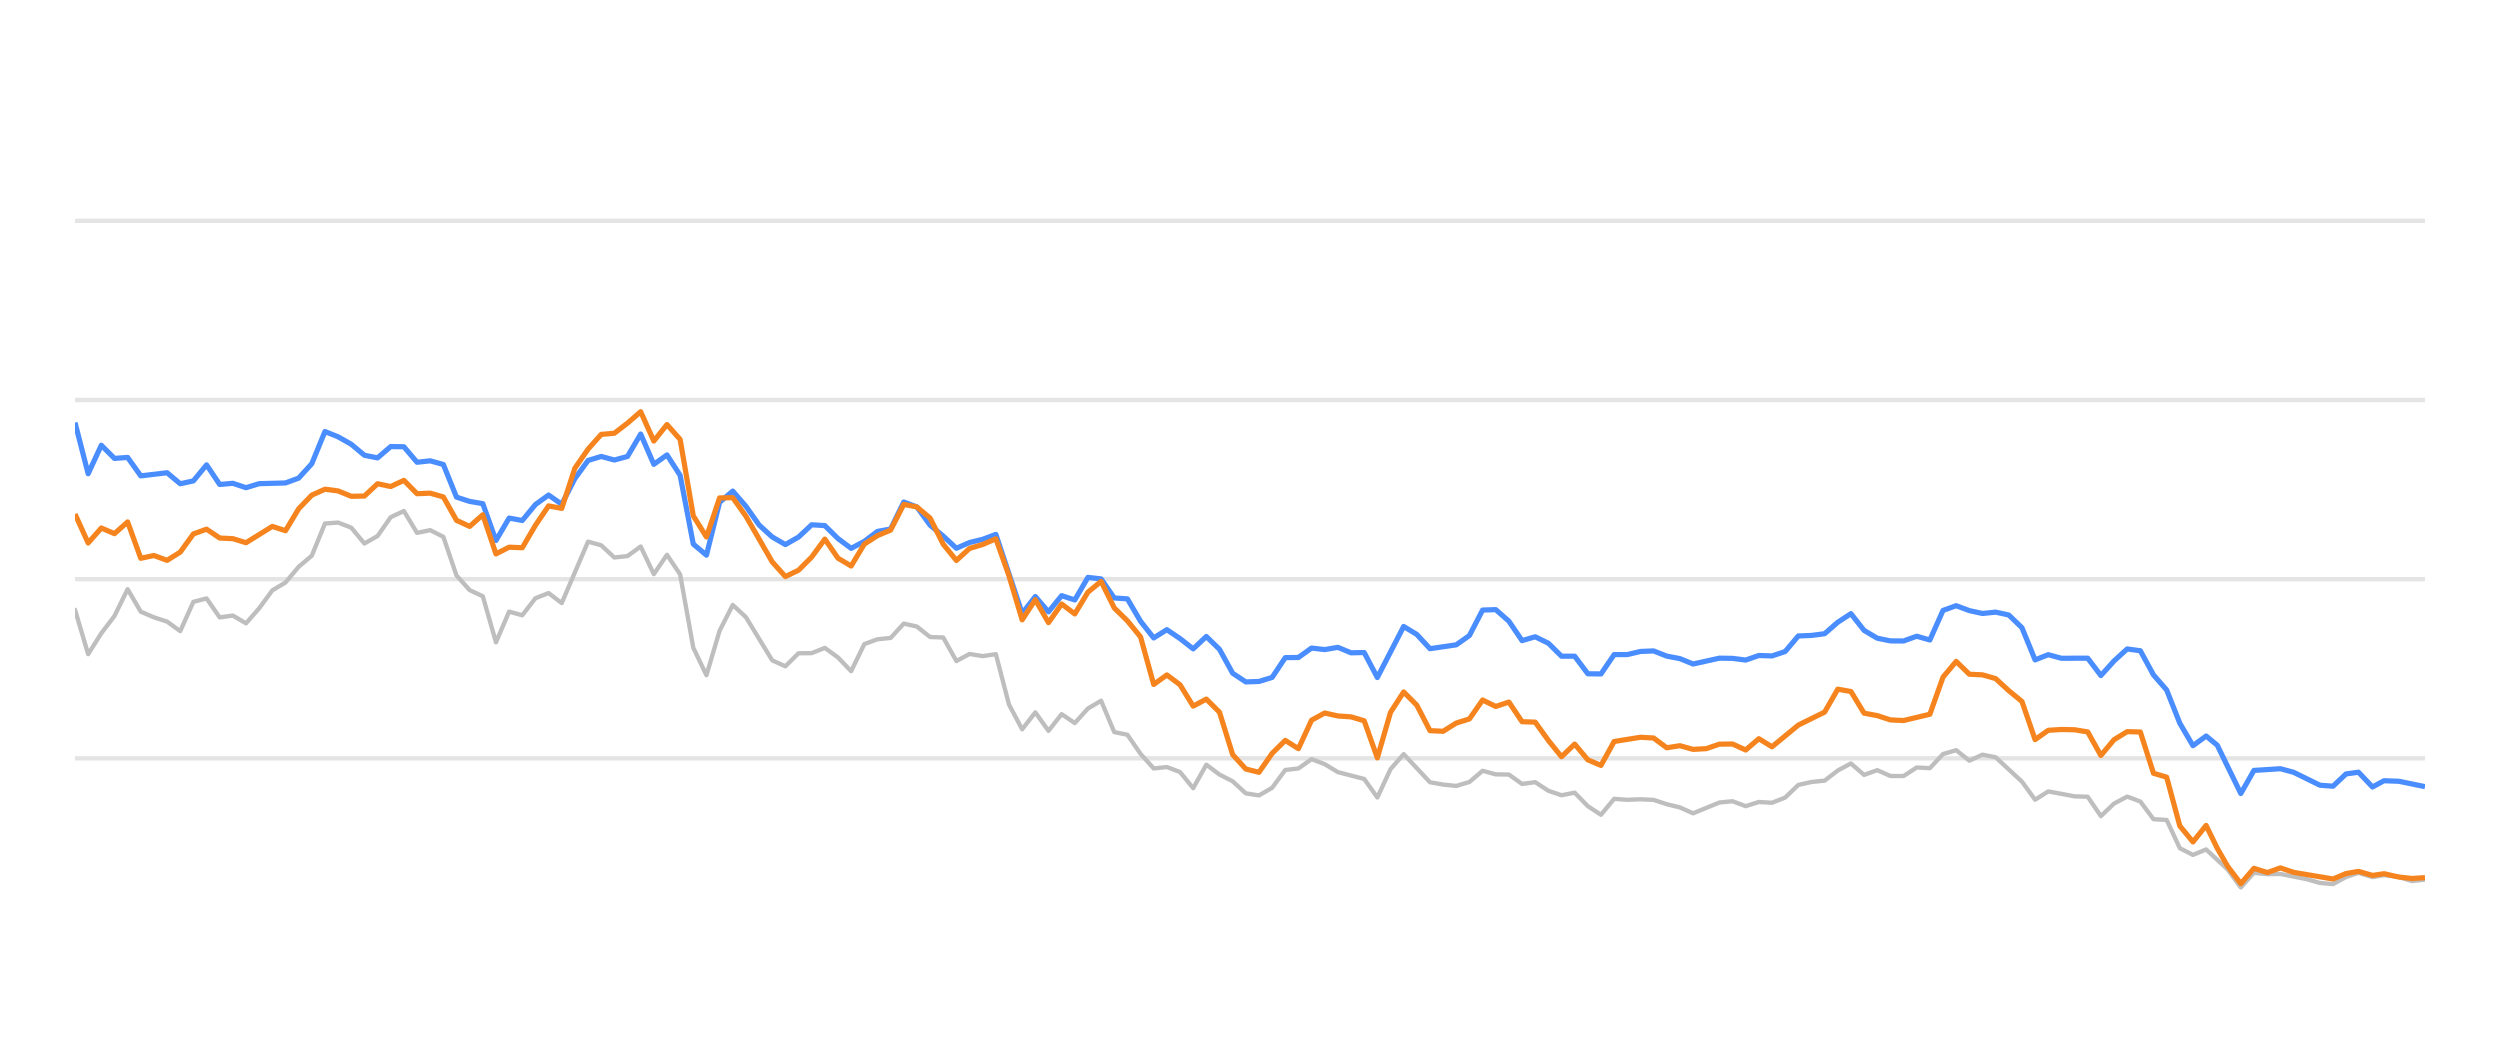
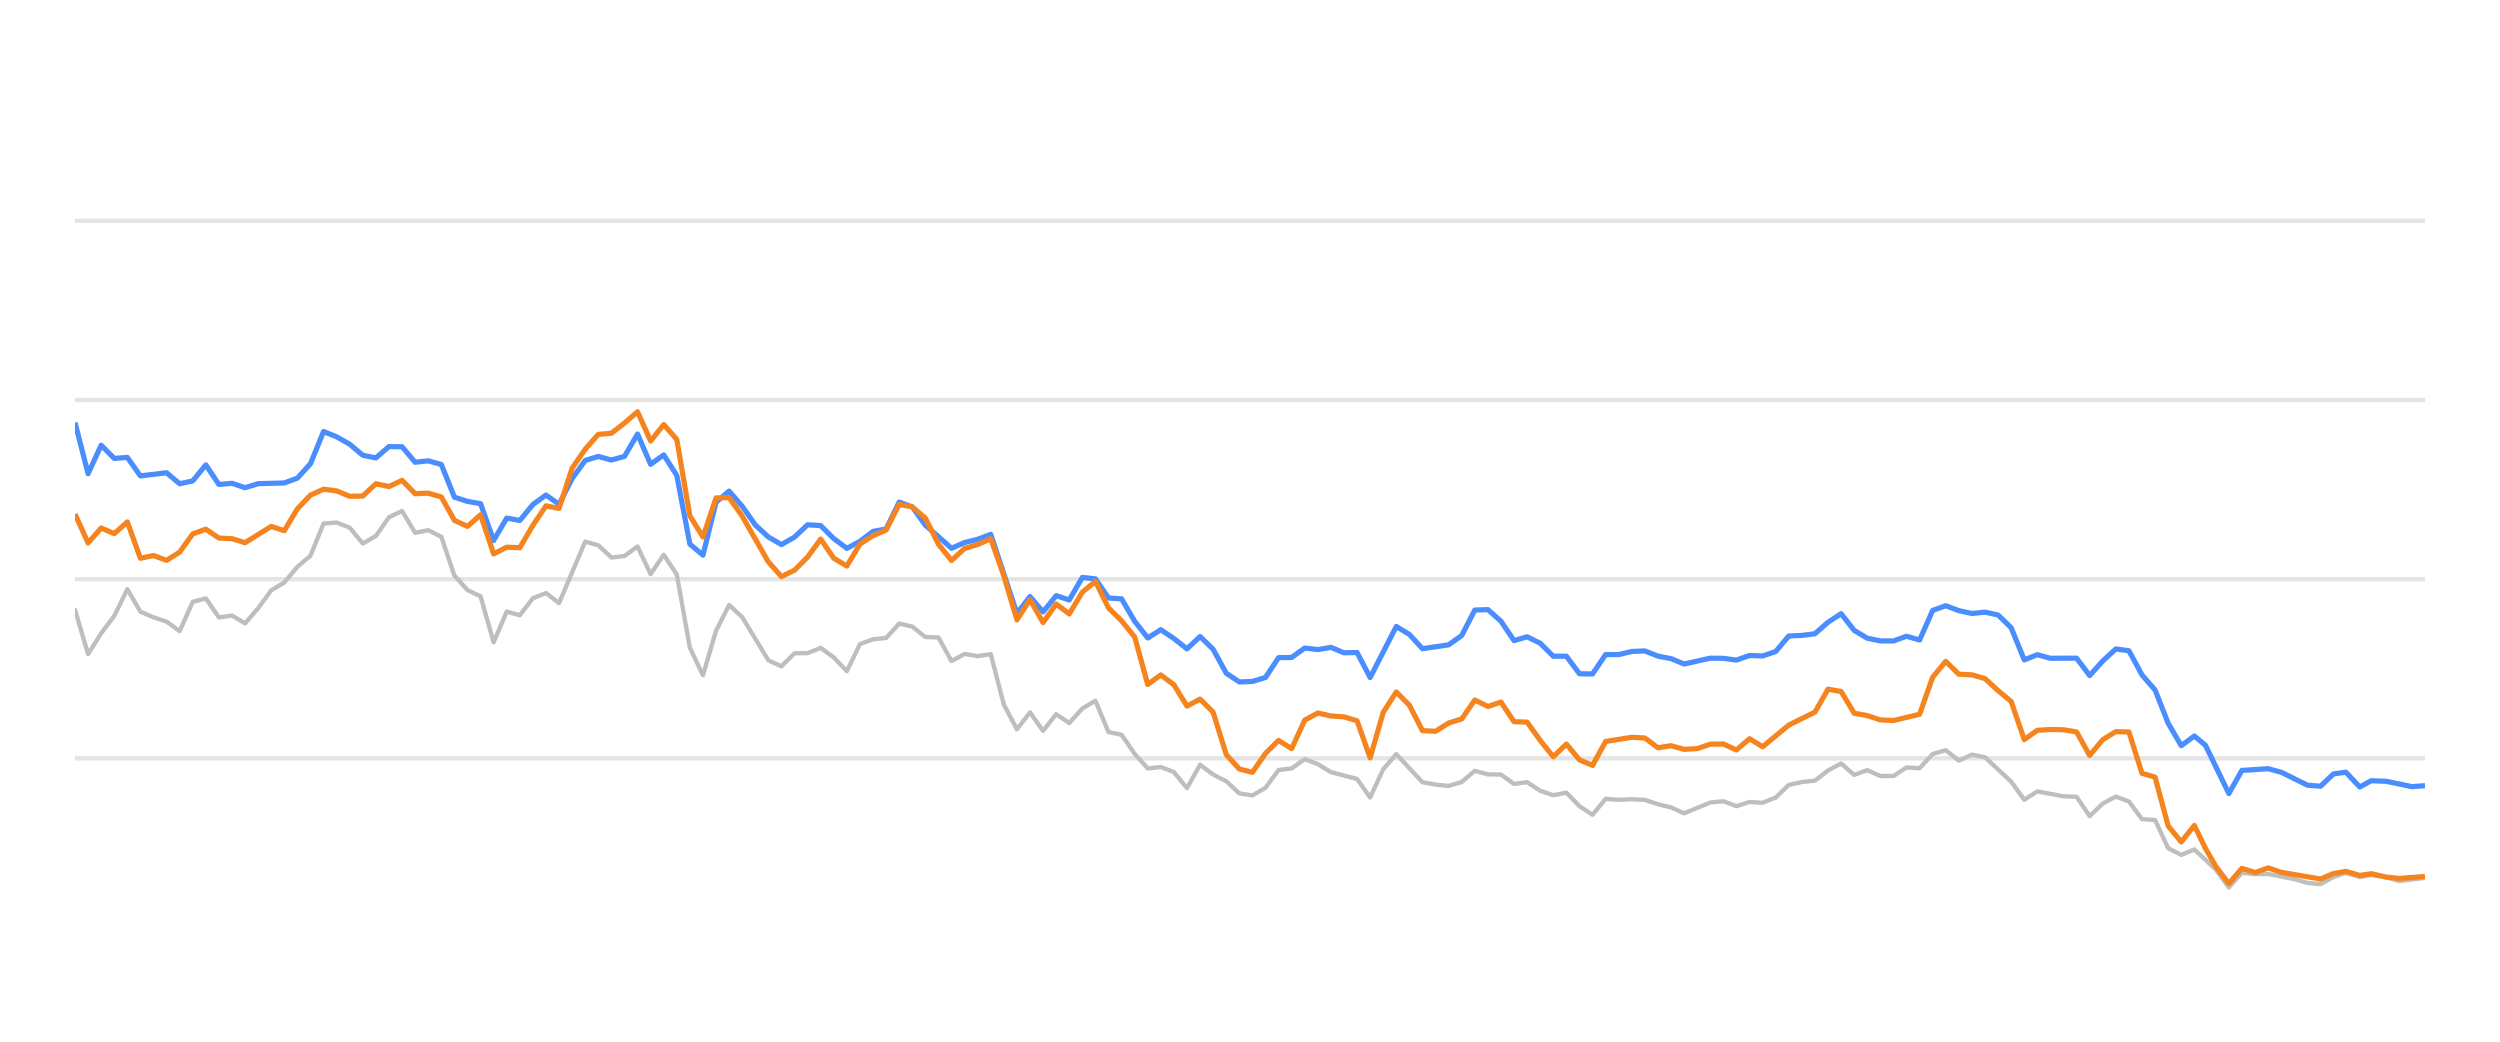
<svg xmlns="http://www.w3.org/2000/svg" width="288pt" height="120pt" viewBox="0 0 288 120" version="1.1">
  <defs>
    <style type="text/css">*{stroke-linejoin: round; stroke-linecap: butt}</style>
  </defs>
  <g id="figure_1">
    <g id="patch_1">
      <path d="M 0 120  L 288 120  L 288 0  L 0 0  L 0 120  z " style="fill: none; opacity: 0" />
    </g>
    <g id="axes_1">
      <g id="patch_2">
        <path d="M 8.64 108  L 279.36 108  L 279.36 4.8  L 8.64 4.8  L 8.64 108  z " style="fill: none" />
      </g>
      <g id="matplotlib.axis_1" />
      <g id="matplotlib.axis_2" />
      <g id="line2d_1">
-         <path d="M 8.64 87.36  L 279.36 87.36  " clip-path="url(#pf5827467cb)" style="fill: none; stroke: #b2b2b2; stroke-opacity: 0.35; stroke-width: 0.5; stroke-linecap: square" />
+         <path d="M 8.64 87.36  L 279.36 87.36  " clip-path="url(#p9faccfea7a)" style="fill: none; stroke: #b2b2b2; stroke-opacity: 0.35; stroke-width: 0.5; stroke-linecap: square" />
      </g>
      <g id="line2d_2">
-         <path d="M 8.64 66.72  L 279.36 66.72  " clip-path="url(#pf5827467cb)" style="fill: none; stroke: #b2b2b2; stroke-opacity: 0.35; stroke-width: 0.5; stroke-linecap: square" />
+         <path d="M 8.64 66.72  L 279.36 66.72  " clip-path="url(#p9faccfea7a)" style="fill: none; stroke: #b2b2b2; stroke-opacity: 0.35; stroke-width: 0.5; stroke-linecap: square" />
      </g>
      <g id="line2d_3">
-         <path d="M 8.64 46.08  L 279.36 46.08  " clip-path="url(#pf5827467cb)" style="fill: none; stroke: #b2b2b2; stroke-opacity: 0.35; stroke-width: 0.5; stroke-linecap: square" />
+         <path d="M 8.64 46.08  L 279.36 46.08  " clip-path="url(#p9faccfea7a)" style="fill: none; stroke: #b2b2b2; stroke-opacity: 0.35; stroke-width: 0.5; stroke-linecap: square" />
      </g>
      <g id="line2d_4">
-         <path d="M 8.64 25.44  L 279.36 25.44  " clip-path="url(#pf5827467cb)" style="fill: none; stroke: #b2b2b2; stroke-opacity: 0.35; stroke-width: 0.5; stroke-linecap: square" />
+         <path d="M 8.64 25.44  L 279.36 25.44  " clip-path="url(#p9faccfea7a)" style="fill: none; stroke: #b2b2b2; stroke-opacity: 0.35; stroke-width: 0.5; stroke-linecap: square" />
      </g>
      <g id="line2d_5">
-         <path d="M 8.64 70.249  L 10.155 75.358  L 11.671 72.953  L 13.186 70.962  L 14.702 67.876  L 16.217 70.466  L 17.733 71.116  L 19.248 71.612  L 20.764 72.706  L 22.279 69.331  L 23.795 68.939  L 25.31 71.127  L 26.825 70.91  L 28.341 71.808  L 29.856 70.074  L 31.372 68.01  L 32.887 67.102  L 34.403 65.296  L 35.918 64.016  L 37.434 60.311  L 38.949 60.198  L 40.465 60.786  L 41.98 62.613  L 43.496 61.746  L 45.011 59.579  L 46.526 58.866  L 48.042 61.385  L 49.557 61.075  L 51.073 61.839  L 52.588 66.297  L 54.104 67.979  L 55.619 68.691  L 57.135 73.996  L 58.65 70.456  L 60.166 70.879  L 61.681 68.918  L 63.196 68.32  L 64.712 69.475  L 67.743 62.396  L 69.258 62.819  L 70.774 64.223  L 72.289 64.057  L 73.805 62.953  L 75.32 66.142  L 76.836 63.913  L 78.351 66.173  L 79.866 74.615  L 81.382 77.783  L 82.897 72.664  L 84.413 69.692  L 85.928 71.096  L 88.959 76.07  L 90.475 76.761  L 91.99 75.255  L 93.506 75.244  L 95.021 74.635  L 96.537 75.74  L 98.052 77.319  L 99.567 74.202  L 101.083 73.645  L 102.598 73.49  L 104.114 71.839  L 105.629 72.179  L 107.145 73.387  L 108.66 73.438  L 110.176 76.152  L 111.691 75.337  L 113.207 75.585  L 114.722 75.358  L 116.237 81.168  L 117.753 84.016  L 119.268 82.066  L 120.784 84.192  L 122.299 82.272  L 123.815 83.294  L 125.33 81.622  L 126.846 80.724  L 128.361 84.336  L 129.877 84.646  L 131.392 86.844  L 132.907 88.526  L 134.423 88.361  L 135.938 88.939  L 137.454 90.797  L 138.969 88.093  L 140.485 89.228  L 142 90.002  L 143.516 91.395  L 145.031 91.632  L 146.547 90.755  L 148.062 88.702  L 149.578 88.526  L 151.093 87.453  L 152.608 88.031  L 154.124 88.949  L 157.155 89.734  L 158.67 91.87  L 160.186 88.609  L 161.701 86.875  L 164.732 90.115  L 166.248 90.384  L 167.763 90.539  L 169.278 90.084  L 170.794 88.794  L 172.309 89.207  L 173.825 89.228  L 175.34 90.312  L 176.856 90.105  L 178.371 91.096  L 179.887 91.612  L 181.402 91.313  L 182.918 92.871  L 184.433 93.862  L 185.948 92.025  L 187.464 92.138  L 188.979 92.076  L 190.495 92.148  L 192.01 92.644  L 193.526 93.015  L 195.041 93.696  L 198.072 92.448  L 199.588 92.303  L 201.103 92.871  L 202.619 92.386  L 204.134 92.479  L 205.649 91.88  L 207.165 90.425  L 208.68 90.084  L 210.196 89.93  L 211.711 88.764  L 213.227 87.948  L 214.742 89.269  L 216.258 88.722  L 217.773 89.393  L 219.289 89.403  L 220.804 88.413  L 222.319 88.495  L 223.835 86.865  L 225.35 86.421  L 226.866 87.628  L 228.381 86.937  L 229.897 87.236  L 232.928 90.043  L 234.443 92.128  L 235.959 91.168  L 238.989 91.736  L 240.505 91.787  L 242.02 94.016  L 243.536 92.572  L 245.051 91.767  L 246.567 92.334  L 248.082 94.367  L 249.598 94.46  L 251.113 97.711  L 252.629 98.485  L 254.144 97.855  L 256.628 100.167  L 258.142 102.231  L 259.651 100.549  L 261.202 100.704  L 262.704 100.683  L 265.741 101.282  L 267.251 101.715  L 268.766 101.849  L 270.263 101.034  L 271.699 100.549  L 273.311 101.044  L 274.636 100.817  L 276.34 101.034  L 277.853 101.498  L 279.36 101.333  L 279.36 101.333  " clip-path="url(#pf5827467cb)" style="fill: none; stroke: #bebebe; stroke-width: 0.5; stroke-linecap: round" />
+         <path d="M 8.64 70.249  L 10.147 75.358  L 11.654 72.953  L 13.161 70.962  L 14.668 67.876  L 16.175 70.466  L 17.682 71.116  L 19.19 71.612  L 20.697 72.706  L 22.204 69.331  L 23.711 68.939  L 25.218 71.127  L 26.725 70.91  L 28.232 71.808  L 29.739 70.074  L 31.246 68.01  L 32.753 67.102  L 34.26 65.296  L 35.767 64.016  L 37.274 60.311  L 38.781 60.198  L 40.289 60.786  L 41.796 62.613  L 43.303 61.746  L 44.81 59.579  L 46.317 58.866  L 47.824 61.385  L 49.331 61.075  L 50.838 61.839  L 52.345 66.297  L 53.852 67.979  L 55.359 68.691  L 56.866 73.996  L 58.373 70.456  L 59.88 70.879  L 61.388 68.918  L 62.895 68.32  L 64.402 69.475  L 67.416 62.396  L 68.923 62.819  L 70.43 64.223  L 71.937 64.057  L 73.444 62.953  L 74.951 66.142  L 76.458 63.913  L 77.965 66.173  L 79.472 74.615  L 80.979 77.783  L 82.487 72.664  L 83.994 69.692  L 85.501 71.096  L 88.515 76.07  L 90.022 76.761  L 91.529 75.255  L 93.036 75.244  L 94.543 74.635  L 96.05 75.74  L 97.557 77.319  L 99.064 74.202  L 100.571 73.645  L 102.078 73.49  L 103.586 71.839  L 105.093 72.179  L 106.6 73.387  L 108.107 73.438  L 109.614 76.152  L 111.121 75.337  L 112.628 75.585  L 114.135 75.358  L 115.642 81.168  L 117.149 84.016  L 118.656 82.066  L 120.163 84.192  L 121.67 82.272  L 123.177 83.294  L 124.685 81.622  L 126.192 80.724  L 127.699 84.336  L 129.206 84.646  L 130.713 86.844  L 132.22 88.526  L 133.727 88.361  L 135.234 88.939  L 136.741 90.797  L 138.248 88.093  L 139.755 89.228  L 141.262 90.002  L 142.769 91.395  L 144.277 91.632  L 145.784 90.755  L 147.291 88.702  L 148.798 88.526  L 150.305 87.453  L 151.812 88.031  L 153.319 88.949  L 156.333 89.734  L 157.84 91.87  L 159.347 88.609  L 160.854 86.875  L 163.868 90.115  L 165.376 90.384  L 166.883 90.539  L 168.39 90.084  L 169.897 88.794  L 171.404 89.207  L 172.911 89.228  L 174.418 90.312  L 175.925 90.105  L 177.432 91.096  L 178.939 91.612  L 180.446 91.313  L 181.953 92.871  L 183.46 93.862  L 184.967 92.025  L 186.475 92.138  L 187.982 92.076  L 189.489 92.148  L 190.996 92.644  L 192.503 93.015  L 194.01 93.696  L 197.024 92.448  L 198.531 92.303  L 200.038 92.871  L 201.545 92.386  L 203.052 92.479  L 204.559 91.88  L 206.066 90.425  L 207.574 90.084  L 209.081 89.93  L 210.588 88.764  L 212.095 87.948  L 213.602 89.269  L 215.109 88.722  L 216.616 89.393  L 218.123 89.403  L 219.63 88.413  L 221.137 88.495  L 222.644 86.865  L 224.151 86.421  L 225.658 87.628  L 227.165 86.937  L 228.673 87.236  L 231.687 90.043  L 233.194 92.128  L 234.701 91.168  L 237.715 91.736  L 239.222 91.787  L 240.729 94.016  L 242.236 92.572  L 243.743 91.767  L 245.25 92.334  L 246.757 94.367  L 248.264 94.46  L 249.772 97.711  L 251.279 98.485  L 252.786 97.855  L 255.256 100.167  L 256.762 102.231  L 258.263 100.549  L 259.804 100.704  L 261.299 100.683  L 264.318 101.282  L 265.82 101.715  L 267.327 101.849  L 268.816 101.034  L 270.243 100.549  L 271.847 101.044  L 273.165 100.817  L 274.859 101.034  L 276.364 101.498  L 279.36 101.137  L 279.36 101.137  " clip-path="url(#p9faccfea7a)" style="fill: none; stroke: #bebebe; stroke-width: 0.5; stroke-linecap: round" />
      </g>
      <g id="line2d_6">
-         <path d="M 8.64 48.681  L 10.155 54.573  L 11.671 51.292  L 13.186 52.809  L 14.702 52.695  L 16.217 54.821  L 19.248 54.46  L 20.764 55.729  L 22.279 55.399  L 23.795 53.552  L 25.31 55.812  L 26.825 55.678  L 28.341 56.183  L 29.856 55.719  L 32.887 55.636  L 34.403 55.079  L 35.918 53.418  L 37.434 49.713  L 38.949 50.322  L 40.465 51.178  L 41.98 52.447  L 43.496 52.747  L 45.011 51.446  L 46.526 51.467  L 48.042 53.252  L 49.557 53.087  L 51.073 53.51  L 52.588 57.267  L 54.104 57.762  L 55.619 58.02  L 57.135 62.262  L 58.65 59.682  L 60.166 59.96  L 61.681 58.123  L 63.196 57.03  L 64.712 58.092  L 66.227 55.131  L 67.743 53.046  L 69.258 52.582  L 70.774 52.994  L 72.289 52.582  L 73.805 50.002  L 75.32 53.49  L 76.836 52.406  L 78.351 54.759  L 79.866 62.675  L 81.382 63.954  L 82.897 57.865  L 84.413 56.575  L 85.928 58.32  L 87.444 60.476  L 88.959 61.859  L 90.475 62.736  L 91.99 61.87  L 93.506 60.456  L 95.021 60.549  L 96.537 62.045  L 98.052 63.17  L 99.567 62.365  L 101.083 61.219  L 102.598 60.941  L 104.114 57.834  L 105.629 58.402  L 107.145 60.497  L 108.66 61.756  L 110.176 63.16  L 111.691 62.499  L 113.207 62.128  L 114.722 61.56  L 117.753 70.662  L 119.268 68.722  L 120.784 70.487  L 122.299 68.619  L 123.815 69.114  L 125.33 66.514  L 126.846 66.689  L 128.361 68.887  L 129.877 68.99  L 131.392 71.57  L 132.907 73.49  L 134.423 72.54  L 135.938 73.562  L 137.454 74.749  L 138.969 73.325  L 140.485 74.801  L 142 77.556  L 143.516 78.557  L 145.031 78.505  L 146.547 78.041  L 148.062 75.76  L 149.578 75.74  L 151.093 74.656  L 152.608 74.832  L 154.124 74.574  L 155.639 75.203  L 157.155 75.172  L 158.67 78.051  L 161.701 72.169  L 163.217 73.087  L 164.732 74.728  L 167.763 74.285  L 169.278 73.211  L 170.794 70.28  L 172.309 70.229  L 173.825 71.56  L 175.34 73.8  L 176.856 73.356  L 178.371 74.099  L 179.887 75.595  L 181.402 75.595  L 182.918 77.618  L 184.433 77.639  L 185.948 75.409  L 187.464 75.409  L 188.979 75.048  L 190.495 74.986  L 192.01 75.585  L 193.526 75.874  L 195.041 76.493  L 198.072 75.822  L 199.588 75.843  L 201.103 76.039  L 202.619 75.513  L 204.134 75.564  L 205.649 75.059  L 207.165 73.263  L 208.68 73.201  L 210.196 73.005  L 211.711 71.684  L 213.227 70.693  L 214.742 72.623  L 216.258 73.521  L 217.773 73.83  L 219.289 73.841  L 220.804 73.294  L 222.319 73.727  L 223.835 70.322  L 225.35 69.775  L 226.866 70.342  L 228.381 70.673  L 229.897 70.518  L 231.412 70.848  L 232.928 72.313  L 234.443 76.018  L 235.959 75.42  L 237.474 75.833  L 240.505 75.822  L 242.02 77.824  L 243.536 76.142  L 245.051 74.759  L 246.567 74.966  L 248.082 77.752  L 249.598 79.486  L 251.113 83.315  L 252.629 85.905  L 254.144 84.79  L 255.423 85.843  L 258.142 91.416  L 259.651 88.753  L 262.704 88.557  L 264.229 88.97  L 267.251 90.456  L 268.766 90.57  L 270.263 89.156  L 271.699 88.96  L 273.311 90.662  L 274.636 89.94  L 276.34 90.002  L 279.36 90.621  L 279.36 90.621  " clip-path="url(#pf5827467cb)" style="fill: none; stroke: #4a8dff; stroke-width: 0.6" />
+         <path d="M 8.64 48.681  L 10.147 54.573  L 11.654 51.292  L 13.161 52.809  L 14.668 52.695  L 16.175 54.821  L 19.19 54.46  L 20.697 55.729  L 22.204 55.399  L 23.711 53.552  L 25.218 55.812  L 26.725 55.678  L 28.232 56.183  L 29.739 55.719  L 32.753 55.636  L 34.26 55.079  L 35.767 53.418  L 37.274 49.713  L 38.781 50.322  L 40.289 51.178  L 41.796 52.447  L 43.303 52.747  L 44.81 51.446  L 46.317 51.467  L 47.824 53.252  L 49.331 53.087  L 50.838 53.51  L 52.345 57.267  L 53.852 57.762  L 55.359 58.02  L 56.866 62.262  L 58.373 59.682  L 59.88 59.96  L 61.388 58.123  L 62.895 57.03  L 64.402 58.092  L 65.909 55.131  L 67.416 53.046  L 68.923 52.582  L 70.43 52.994  L 71.937 52.582  L 73.444 50.002  L 74.951 53.49  L 76.458 52.406  L 77.965 54.759  L 79.472 62.675  L 80.979 63.954  L 82.487 57.865  L 83.994 56.575  L 85.501 58.32  L 87.008 60.476  L 88.515 61.859  L 90.022 62.736  L 91.529 61.87  L 93.036 60.456  L 94.543 60.549  L 96.05 62.045  L 97.557 63.17  L 99.064 62.365  L 100.571 61.219  L 102.078 60.941  L 103.586 57.834  L 105.093 58.402  L 106.6 60.497  L 109.614 63.16  L 111.121 62.499  L 112.628 62.128  L 114.135 61.56  L 117.149 70.662  L 118.656 68.722  L 120.163 70.487  L 121.67 68.619  L 123.177 69.114  L 124.685 66.514  L 126.192 66.689  L 127.699 68.887  L 129.206 68.99  L 130.713 71.57  L 132.22 73.49  L 133.727 72.54  L 135.234 73.562  L 136.741 74.749  L 138.248 73.325  L 139.755 74.801  L 141.262 77.556  L 142.769 78.557  L 144.277 78.505  L 145.784 78.041  L 147.291 75.76  L 148.798 75.74  L 150.305 74.656  L 151.812 74.832  L 153.319 74.574  L 154.826 75.203  L 156.333 75.172  L 157.84 78.051  L 160.854 72.169  L 162.361 73.087  L 163.868 74.728  L 166.883 74.285  L 168.39 73.211  L 169.897 70.28  L 171.404 70.229  L 172.911 71.56  L 174.418 73.8  L 175.925 73.356  L 177.432 74.099  L 178.939 75.595  L 180.446 75.595  L 181.953 77.618  L 183.46 77.639  L 184.967 75.409  L 186.475 75.409  L 187.982 75.048  L 189.489 74.986  L 190.996 75.585  L 192.503 75.874  L 194.01 76.493  L 197.024 75.822  L 198.531 75.843  L 200.038 76.039  L 201.545 75.513  L 203.052 75.564  L 204.559 75.059  L 206.066 73.263  L 207.574 73.201  L 209.081 73.005  L 210.588 71.684  L 212.095 70.693  L 213.602 72.623  L 215.109 73.521  L 216.616 73.83  L 218.123 73.841  L 219.63 73.294  L 221.137 73.727  L 222.644 70.322  L 224.151 69.775  L 225.658 70.342  L 227.165 70.673  L 228.673 70.518  L 230.18 70.848  L 231.687 72.313  L 233.194 76.018  L 234.701 75.42  L 236.208 75.833  L 239.222 75.822  L 240.729 77.824  L 242.236 76.142  L 243.743 74.759  L 245.25 74.966  L 246.757 77.752  L 248.264 79.486  L 249.772 83.315  L 251.279 85.905  L 252.786 84.79  L 254.058 85.843  L 256.762 91.416  L 258.263 88.753  L 261.299 88.557  L 262.814 88.97  L 265.82 90.456  L 267.327 90.57  L 268.816 89.156  L 270.243 88.96  L 271.847 90.662  L 273.165 89.94  L 274.859 90.002  L 277.862 90.621  L 279.36 90.508  L 279.36 90.508  " clip-path="url(#p9faccfea7a)" style="fill: none; stroke: #4a8dff; stroke-width: 0.6" />
      </g>
      <g id="line2d_7">
-         <path d="M 8.64 59.217  L 10.155 62.551  L 11.671 60.827  L 13.186 61.477  L 14.702 60.126  L 16.217 64.315  L 17.733 63.996  L 19.248 64.553  L 20.764 63.603  L 22.279 61.508  L 23.795 60.961  L 25.31 61.983  L 26.825 62.055  L 28.341 62.52  L 31.372 60.642  L 32.887 61.137  L 34.403 58.619  L 35.918 57.04  L 37.434 56.359  L 38.949 56.555  L 40.465 57.174  L 41.98 57.143  L 43.496 55.729  L 45.011 56.049  L 46.526 55.337  L 48.042 56.875  L 49.557 56.813  L 51.073 57.246  L 52.588 59.94  L 54.104 60.642  L 55.619 59.3  L 57.135 63.81  L 58.65 63.036  L 60.166 63.098  L 61.681 60.518  L 63.196 58.278  L 64.712 58.567  L 66.227 53.934  L 67.743 51.746  L 69.258 50.043  L 70.774 49.909  L 72.289 48.743  L 73.805 47.432  L 75.32 50.807  L 76.836 48.908  L 78.351 50.621  L 79.866 59.424  L 81.382 61.859  L 82.897 57.36  L 84.413 57.329  L 85.928 59.465  L 88.959 64.728  L 90.475 66.421  L 91.99 65.688  L 93.506 64.171  L 95.021 62.107  L 96.537 64.305  L 98.052 65.203  L 99.567 62.685  L 101.083 61.704  L 102.598 61.065  L 104.114 58.103  L 105.629 58.402  L 107.145 59.682  L 108.66 62.695  L 110.176 64.563  L 111.691 63.18  L 113.207 62.726  L 114.722 62.066  L 116.237 66.338  L 117.753 71.405  L 119.268 69.083  L 120.784 71.725  L 122.299 69.579  L 123.815 70.724  L 125.33 68.216  L 126.846 66.978  L 128.361 70.033  L 129.877 71.519  L 131.392 73.376  L 132.907 78.846  L 134.423 77.752  L 135.938 78.887  L 137.454 81.343  L 138.969 80.538  L 140.485 82.045  L 142 86.927  L 143.516 88.588  L 145.031 88.97  L 146.547 86.792  L 148.062 85.296  L 149.578 86.245  L 151.093 82.964  L 152.608 82.138  L 154.124 82.479  L 155.639 82.582  L 157.155 83.036  L 158.67 87.308  L 160.186 82.066  L 161.701 79.713  L 163.217 81.24  L 164.732 84.171  L 166.248 84.243  L 167.763 83.294  L 169.278 82.819  L 170.794 80.642  L 172.309 81.385  L 173.825 80.879  L 175.34 83.139  L 176.856 83.191  L 178.371 85.296  L 179.887 87.174  L 181.402 85.719  L 182.918 87.535  L 184.433 88.175  L 185.948 85.42  L 188.979 84.935  L 190.495 85.017  L 192.01 86.142  L 193.526 85.905  L 195.041 86.328  L 196.557 86.245  L 198.072 85.729  L 199.588 85.709  L 201.103 86.4  L 202.619 85.1  L 204.134 86.029  L 207.165 83.531  L 210.196 82.035  L 211.711 79.393  L 213.227 79.661  L 214.742 82.159  L 216.258 82.437  L 217.773 82.933  L 219.289 83.005  L 222.319 82.283  L 223.835 78.01  L 225.35 76.194  L 226.866 77.67  L 228.381 77.742  L 229.897 78.175  L 231.412 79.568  L 232.928 80.807  L 234.443 85.203  L 235.959 84.13  L 237.474 84.037  L 238.989 84.068  L 240.505 84.316  L 242.02 87.03  L 243.536 85.213  L 245.051 84.285  L 246.567 84.326  L 248.082 89.083  L 249.598 89.527  L 251.113 95.141  L 252.629 96.989  L 254.144 95.09  L 255.423 97.711  L 256.628 99.806  L 258.142 101.798  L 259.651 100.033  L 261.202 100.518  L 262.704 99.981  L 264.229 100.497  L 268.766 101.261  L 270.263 100.632  L 271.699 100.384  L 273.311 100.848  L 274.636 100.652  L 276.34 101.034  L 277.853 101.199  L 279.36 101.106  L 279.36 101.106  " clip-path="url(#pf5827467cb)" style="fill: none; stroke: #f5841e; stroke-width: 0.6" />
+         <path d="M 8.64 59.217  L 10.147 62.551  L 11.654 60.827  L 13.161 61.477  L 14.668 60.126  L 16.175 64.315  L 17.682 63.996  L 19.19 64.553  L 20.697 63.603  L 22.204 61.508  L 23.711 60.961  L 25.218 61.983  L 26.725 62.055  L 28.232 62.52  L 31.246 60.642  L 32.753 61.137  L 34.26 58.619  L 35.767 57.04  L 37.274 56.359  L 38.781 56.555  L 40.289 57.174  L 41.796 57.143  L 43.303 55.729  L 44.81 56.049  L 46.317 55.337  L 47.824 56.875  L 49.331 56.813  L 50.838 57.246  L 52.345 59.94  L 53.852 60.642  L 55.359 59.3  L 56.866 63.81  L 58.373 63.036  L 59.88 63.098  L 61.388 60.518  L 62.895 58.278  L 64.402 58.567  L 65.909 53.934  L 67.416 51.746  L 68.923 50.043  L 70.43 49.909  L 71.937 48.743  L 73.444 47.432  L 74.951 50.807  L 76.458 48.908  L 77.965 50.621  L 79.472 59.424  L 80.979 61.859  L 82.487 57.36  L 83.994 57.329  L 85.501 59.465  L 88.515 64.728  L 90.022 66.421  L 91.529 65.688  L 93.036 64.171  L 94.543 62.107  L 96.05 64.305  L 97.557 65.203  L 99.064 62.685  L 100.571 61.704  L 102.078 61.065  L 103.586 58.103  L 105.093 58.402  L 106.6 59.682  L 108.107 62.695  L 109.614 64.563  L 111.121 63.18  L 112.628 62.726  L 114.135 62.066  L 115.642 66.338  L 117.149 71.405  L 118.656 69.083  L 120.163 71.725  L 121.67 69.579  L 123.177 70.724  L 124.685 68.216  L 126.192 66.978  L 127.699 70.033  L 129.206 71.519  L 130.713 73.376  L 132.22 78.846  L 133.727 77.752  L 135.234 78.887  L 136.741 81.343  L 138.248 80.538  L 139.755 82.045  L 141.262 86.927  L 142.769 88.588  L 144.277 88.97  L 145.784 86.792  L 147.291 85.296  L 148.798 86.245  L 150.305 82.964  L 151.812 82.138  L 153.319 82.479  L 154.826 82.582  L 156.333 83.036  L 157.84 87.308  L 159.347 82.066  L 160.854 79.713  L 162.361 81.24  L 163.868 84.171  L 165.376 84.243  L 166.883 83.294  L 168.39 82.819  L 169.897 80.642  L 171.404 81.385  L 172.911 80.879  L 174.418 83.139  L 175.925 83.191  L 177.432 85.296  L 178.939 87.174  L 180.446 85.719  L 181.953 87.535  L 183.46 88.175  L 184.967 85.42  L 187.982 84.935  L 189.489 85.017  L 190.996 86.142  L 192.503 85.905  L 194.01 86.328  L 195.517 86.245  L 197.024 85.729  L 198.531 85.709  L 200.038 86.4  L 201.545 85.1  L 203.052 86.029  L 206.066 83.531  L 209.081 82.035  L 210.588 79.393  L 212.095 79.661  L 213.602 82.159  L 215.109 82.437  L 216.616 82.933  L 218.123 83.005  L 221.137 82.283  L 222.644 78.01  L 224.151 76.194  L 225.658 77.67  L 227.165 77.742  L 228.673 78.175  L 230.18 79.568  L 231.687 80.807  L 233.194 85.203  L 234.701 84.13  L 236.208 84.037  L 237.715 84.068  L 239.222 84.316  L 240.729 87.03  L 242.236 85.213  L 243.743 84.285  L 245.25 84.326  L 246.757 89.083  L 248.264 89.527  L 249.772 95.141  L 251.279 96.989  L 252.786 95.09  L 254.058 97.711  L 255.256 99.806  L 256.762 101.798  L 258.263 100.033  L 259.804 100.518  L 261.299 99.981  L 262.814 100.497  L 267.327 101.261  L 268.816 100.632  L 270.243 100.384  L 271.847 100.848  L 273.165 100.652  L 274.859 101.034  L 276.364 101.199  L 279.36 100.972  L 279.36 100.972  " clip-path="url(#p9faccfea7a)" style="fill: none; stroke: #f5841e; stroke-width: 0.6" />
      </g>
    </g>
  </g>
  <defs>
-     <clipPath id="pf5827467cb">
+     <clipPath id="p9faccfea7a">
      <rect x="8.64" y="4.8" width="270.72" height="103.2" />
    </clipPath>
  </defs>
</svg>
